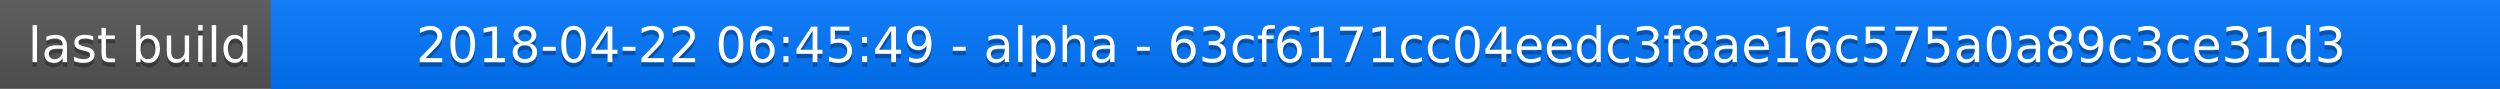
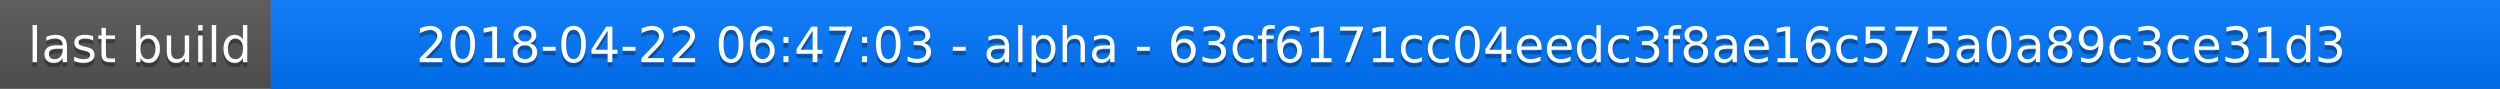
<svg xmlns="http://www.w3.org/2000/svg" width="563" height="20">
  <linearGradient id="a" x2="0" y2="100%">
    <stop offset="0" stop-color="#bbb" stop-opacity=".1" />
    <stop offset="1" stop-opacity=".1" />
  </linearGradient>
  <rect rx="0" width="563" height="20" fill="#555" />
  <rect rx="0" x="61" width="502" height="20" fill="#07f" />
  <path fill="#07f" d="M61 0h4v20h-4z" />
  <rect rx="0" width="563" height="20" fill="url(#a)" />
  <g fill="#fff" text-anchor="middle" font-family="DejaVu Sans,Verdana,Geneva,sans-serif" font-size="11">
    <text x="31.5" y="15" fill="#010101" fill-opacity=".3">last build</text>
    <text x="31.5" y="14">last build</text>
-     <text x="311" y="15" fill="#010101" fill-opacity=".3">2018-04-22 06:45:49 - alpha - 63cf6171cc04eedc3f8ae16c575a0a89c3ce31d3</text>
-     <text x="311" y="14">2018-04-22 06:45:49 - alpha - 63cf6171cc04eedc3f8ae16c575a0a89c3ce31d3</text>
+     <text x="311" y="15" fill="#010101" fill-opacity=".3">2018-04-22 06:47:03 - alpha - 63cf6171cc04eedc3f8ae16c575a0a89c3ce31d3</text>
+     <text x="311" y="14">2018-04-22 06:47:03 - alpha - 63cf6171cc04eedc3f8ae16c575a0a89c3ce31d3</text>
  </g>
</svg>
